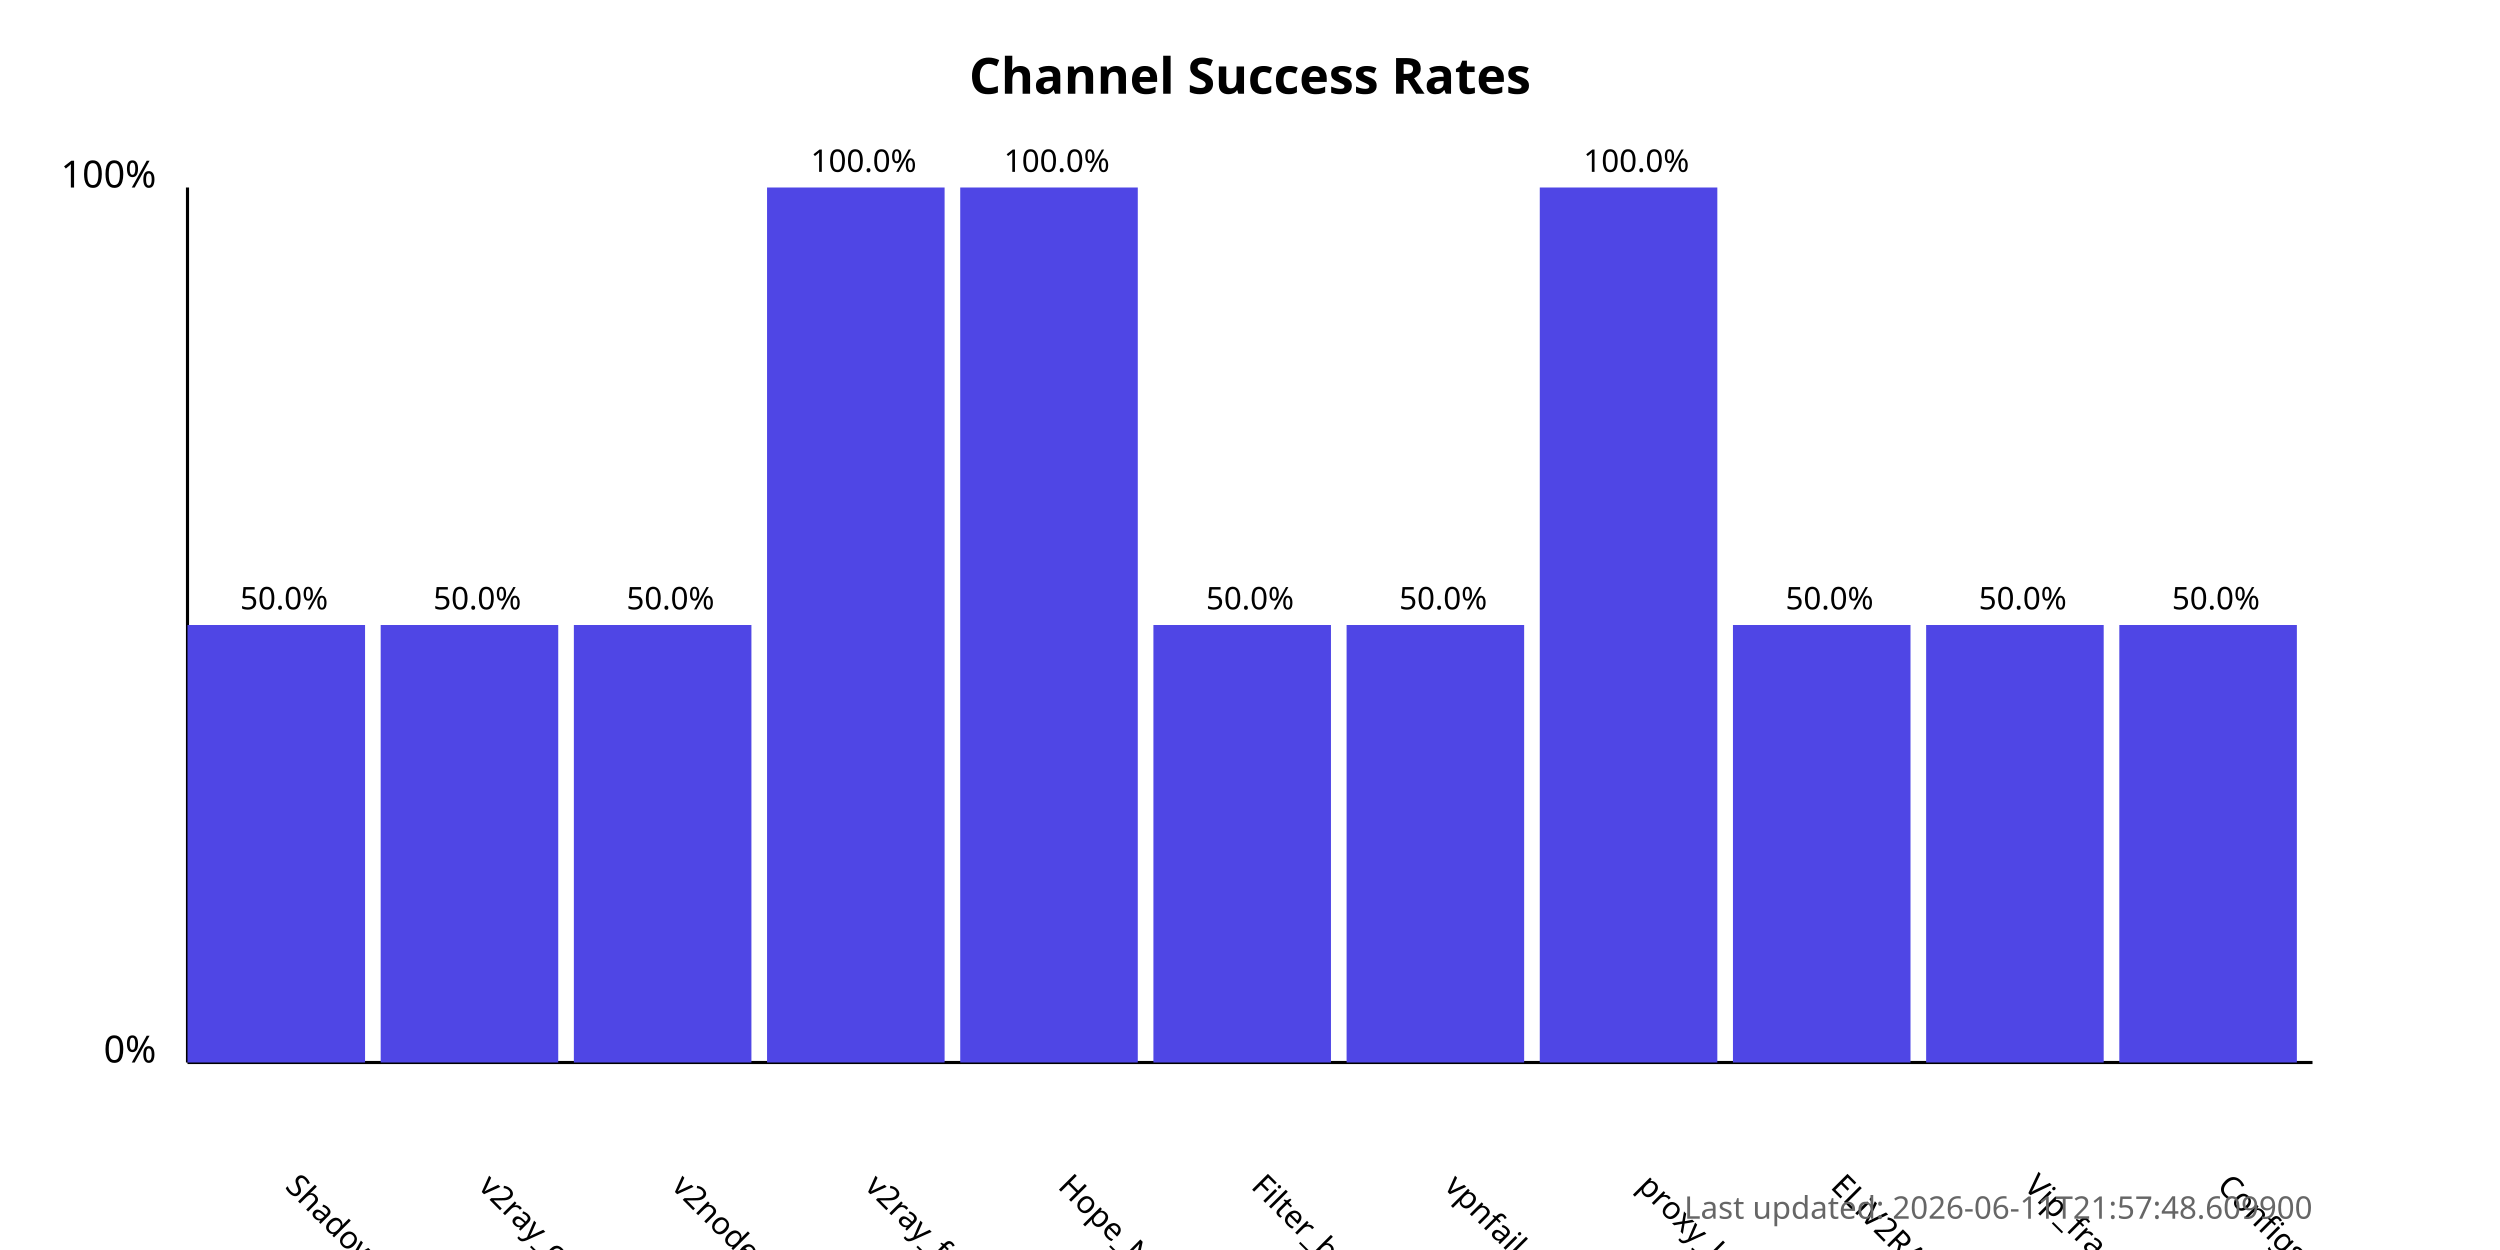
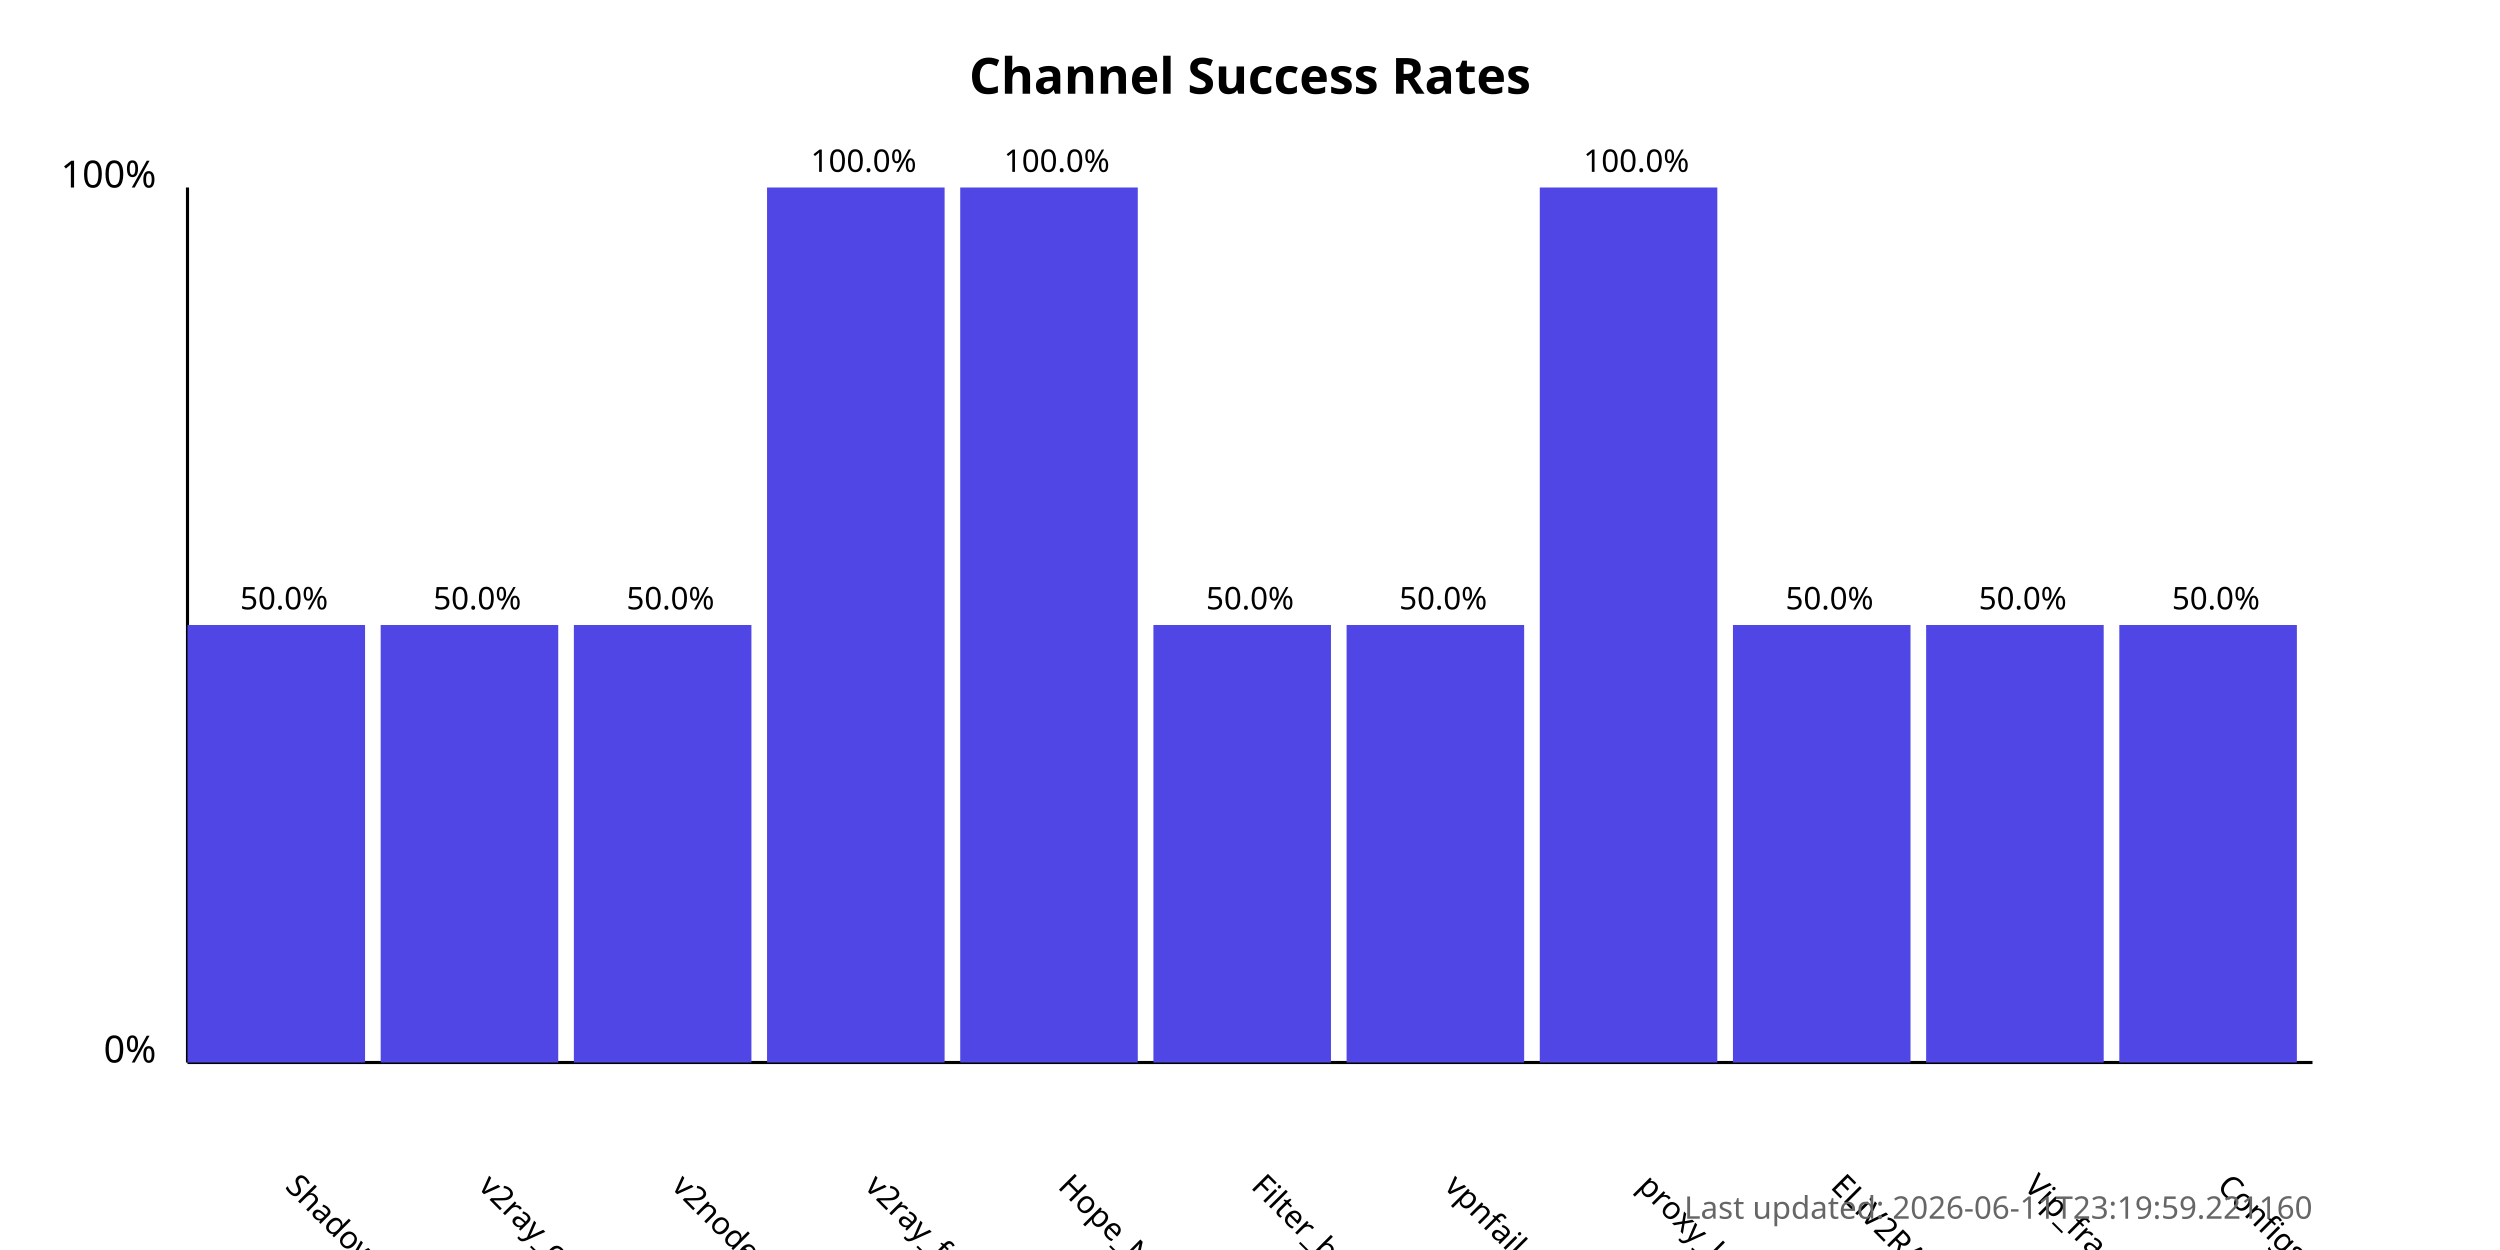
<svg xmlns="http://www.w3.org/2000/svg" width="800" height="400">
  <style>
            .chart-title { font: bold 16px sans-serif; }
            .axis-label { font: 12px sans-serif; }
            .tick-label { font: 10px sans-serif; }
            .bar { fill: #4f46e5; }
            .bar:hover { fill: #6366f1; }
            .timestamp { font: 10px sans-serif; fill: #666; }
        </style>
  <text x="400.0" y="30" text-anchor="middle" class="chart-title">
            Channel Success Rates
        </text>
  <line x1="60" y1="340" x2="60" y2="60" stroke="black" stroke-width="1" />
  <line x1="60" y1="340" x2="740" y2="340" stroke="black" stroke-width="1" />
  <text x="50" y="340" text-anchor="end" class="axis-label">0%</text>
  <text x="50" y="60" text-anchor="end" class="axis-label">100%</text>
  <g>
    <rect x="60" y="200.0" width="56.818" height="140.0" class="bar" />
    <text x="90.909" y="380" transform="rotate(45, 90.90909, 380)" text-anchor="start" class="tick-label">
                ShadowProxy66
            </text>
    <text x="90.909" y="195.0" text-anchor="middle" class="tick-label">
                50.0%
            </text>
  </g>
  <g>
    <rect x="121.818" y="200.0" width="56.818" height="140.0" class="bar" />
    <text x="152.727" y="380" transform="rotate(45, 152.7273, 380)" text-anchor="start" class="tick-label">
                v2ray_configs_pool
            </text>
    <text x="152.727" y="195.0" text-anchor="middle" class="tick-label">
                50.0%
            </text>
  </g>
  <g>
    <rect x="183.636" y="200.0" width="56.818" height="140.0" class="bar" />
    <text x="214.545" y="380" transform="rotate(45, 214.5455, 380)" text-anchor="start" class="tick-label">
                v2nodes
            </text>
    <text x="214.545" y="195.0" text-anchor="middle" class="tick-label">
                50.0%
            </text>
  </g>
  <g>
    <rect x="245.455" y="60.0" width="56.818" height="280.0" class="bar" />
    <text x="276.364" y="380" transform="rotate(45, 276.3636, 380)" text-anchor="start" class="tick-label">
                v2ray_free_conf
            </text>
    <text x="276.364" y="55.0" text-anchor="middle" class="tick-label">
                100.0%
            </text>
  </g>
  <g>
    <rect x="307.273" y="60.0" width="56.818" height="280.0" class="bar" />
    <text x="338.182" y="380" transform="rotate(45, 338.1818, 380)" text-anchor="start" class="tick-label">
                Hope_Net
            </text>
    <text x="338.182" y="55.0" text-anchor="middle" class="tick-label">
                100.0%
            </text>
  </g>
  <g>
    <rect x="369.091" y="200.0" width="56.818" height="140.0" class="bar" />
    <text x="400.0" y="380" transform="rotate(45, 400.0, 380)" text-anchor="start" class="tick-label">
                Filter_breaker
            </text>
    <text x="400.0" y="195.0" text-anchor="middle" class="tick-label">
                50.0%
            </text>
  </g>
  <g>
    <rect x="430.909" y="200.0" width="56.818" height="140.0" class="bar" />
    <text x="461.818" y="380" transform="rotate(45, 461.8182, 380)" text-anchor="start" class="tick-label">
                vpnfail_vless
            </text>
    <text x="461.818" y="195.0" text-anchor="middle" class="tick-label">
                50.0%
            </text>
  </g>
  <g>
    <rect x="492.727" y="60.0" width="56.818" height="280.0" class="bar" />
    <text x="523.636" y="380" transform="rotate(45, 523.6364, 380)" text-anchor="start" class="tick-label">
                proxy_kafee
            </text>
    <text x="523.636" y="55.0" text-anchor="middle" class="tick-label">
                100.0%
            </text>
  </g>
  <g>
    <rect x="554.545" y="200.0" width="56.818" height="140.0" class="bar" />
    <text x="585.455" y="380" transform="rotate(45, 585.4545, 380)" text-anchor="start" class="tick-label">
                ELiV2RAY
            </text>
    <text x="585.455" y="195.0" text-anchor="middle" class="tick-label">
                50.0%
            </text>
  </g>
  <g>
    <rect x="616.364" y="200.0" width="56.818" height="140.0" class="bar" />
    <text x="647.273" y="380" transform="rotate(45, 647.2727, 380)" text-anchor="start" class="tick-label">
                Vip_fragment_v2ray
            </text>
    <text x="647.273" y="195.0" text-anchor="middle" class="tick-label">
                50.0%
            </text>
  </g>
  <g>
    <rect x="678.182" y="200.0" width="56.818" height="140.0" class="bar" />
    <text x="709.091" y="380" transform="rotate(45, 709.0909, 380)" text-anchor="start" class="tick-label">
                ConfigsHubPlus
            </text>
    <text x="709.091" y="195.0" text-anchor="middle" class="tick-label">
                50.0%
            </text>
  </g>
  <text x="740" y="390" text-anchor="end" class="timestamp">
-             Last updated: 2026-06-11T21:57:48.609900
+             Last updated: 2026-06-11T23:19:59.221160
        </text>
</svg>
